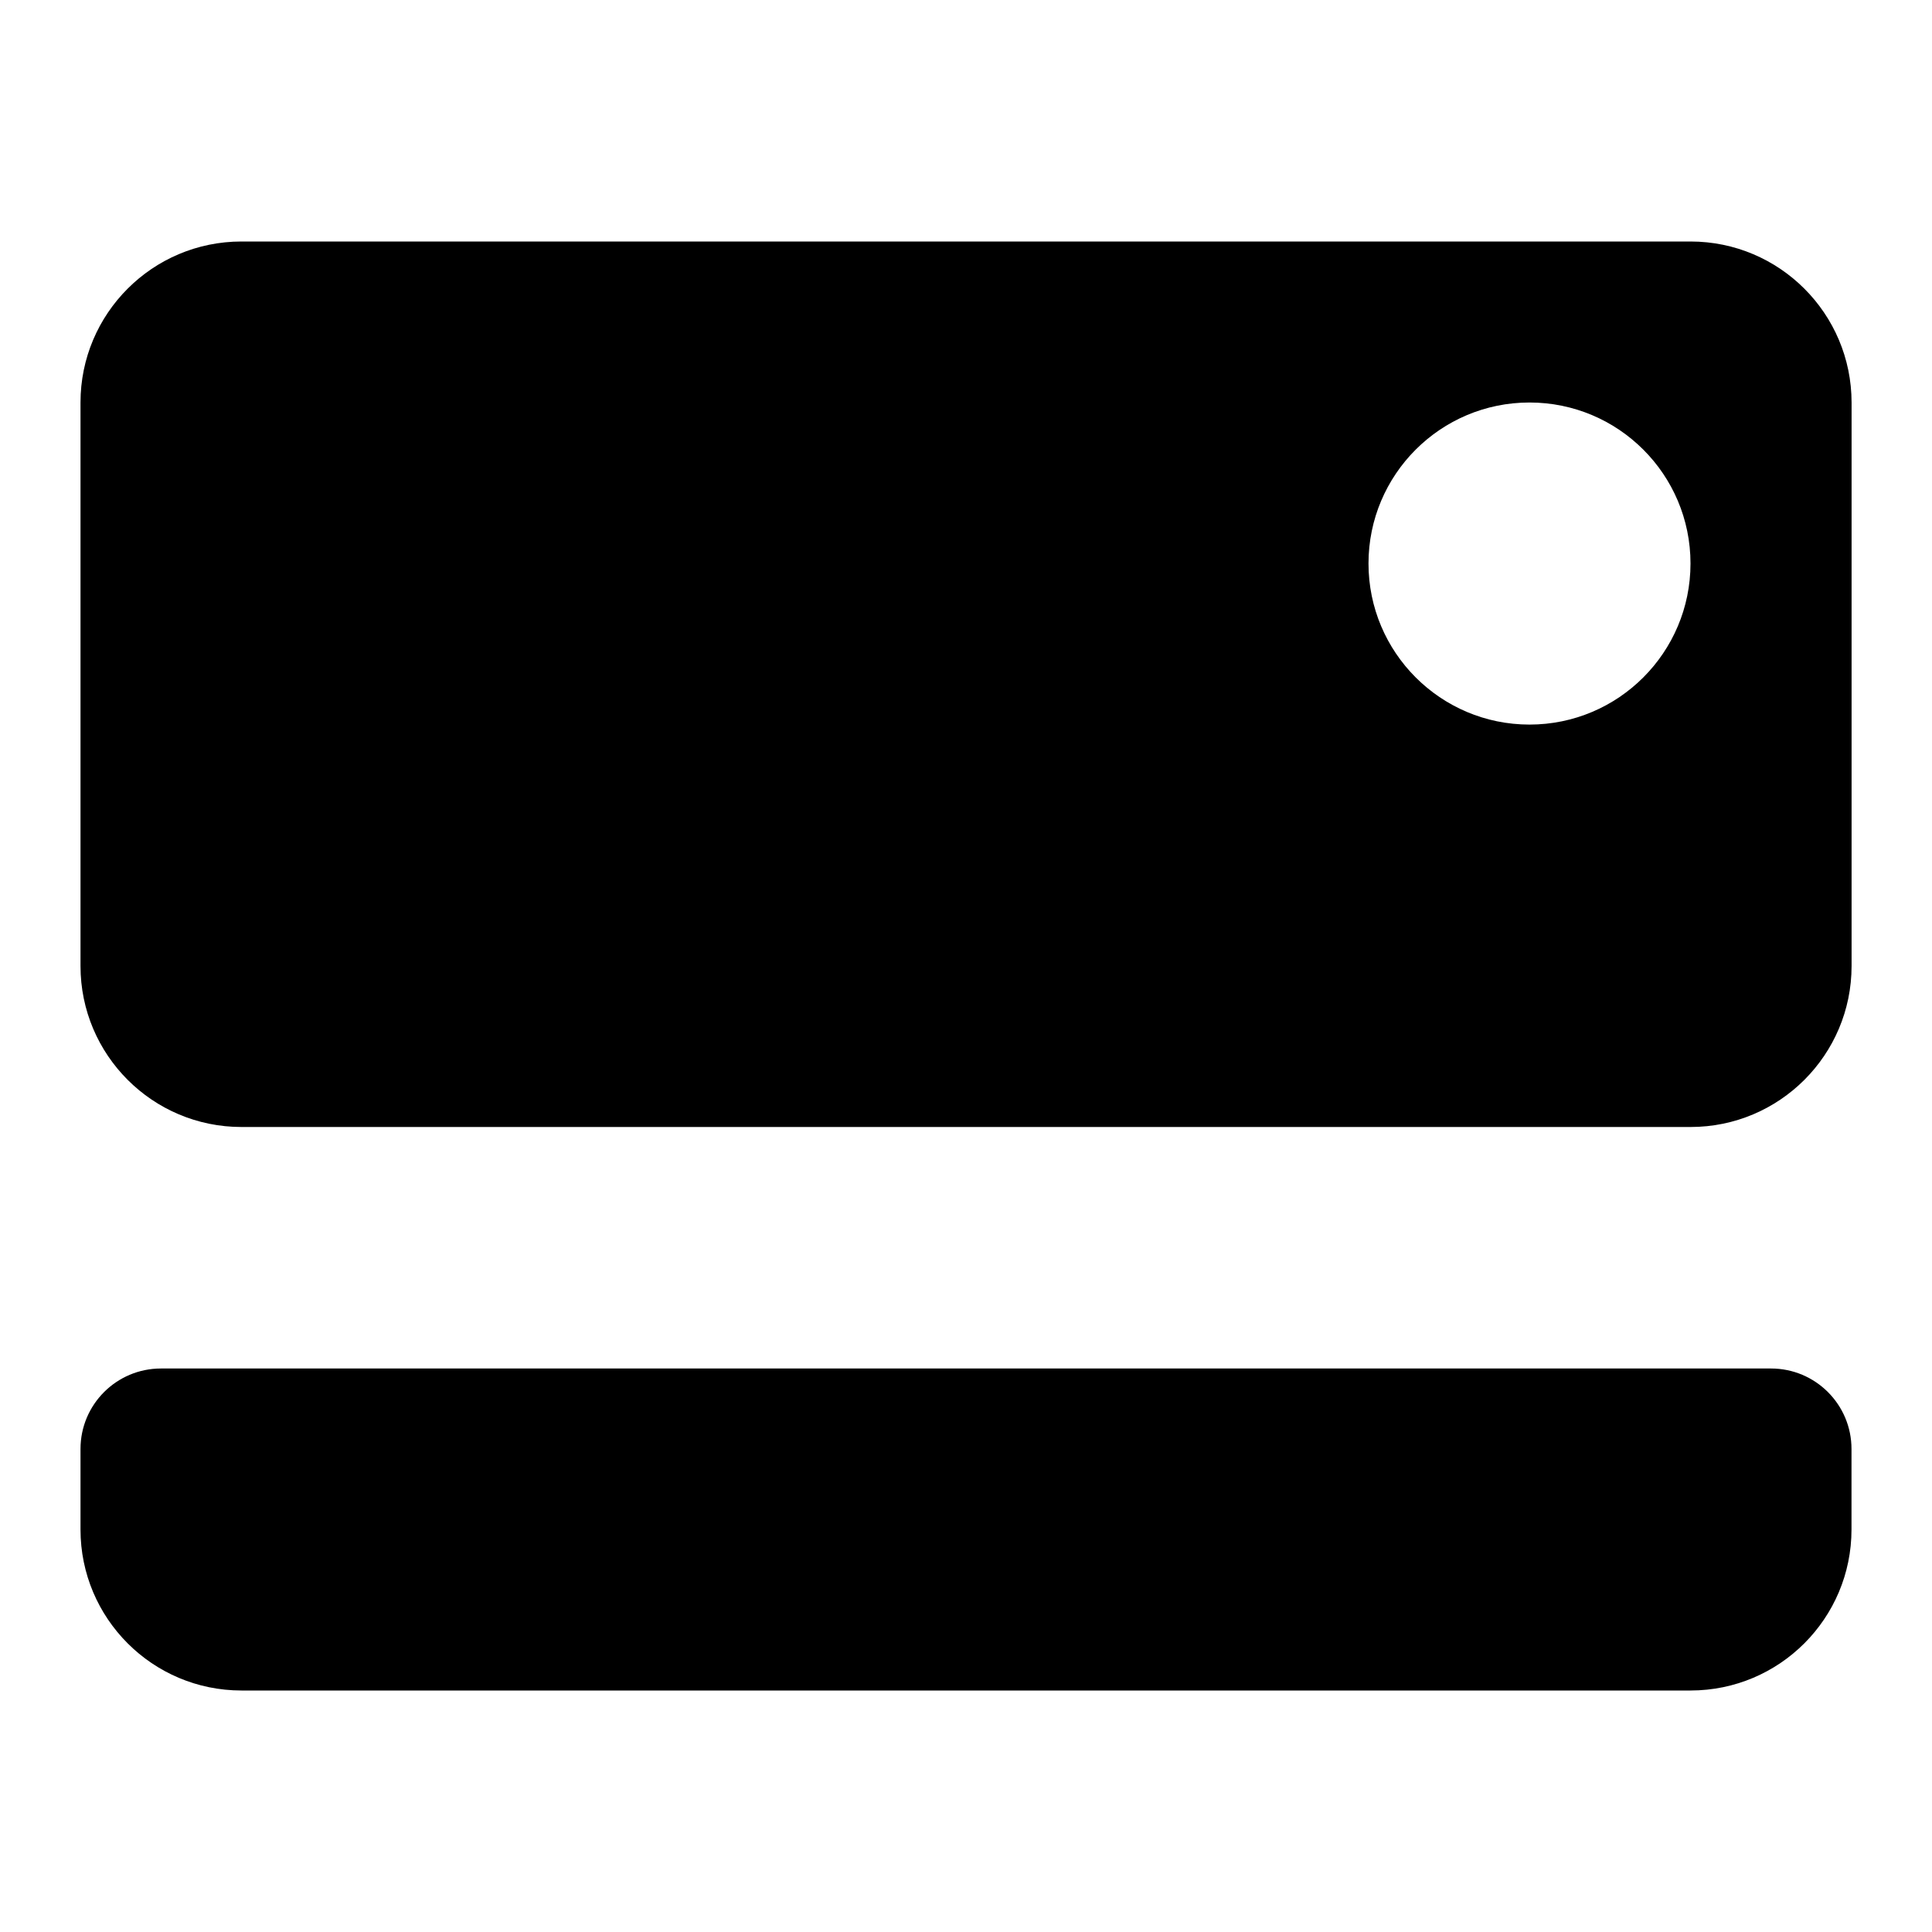
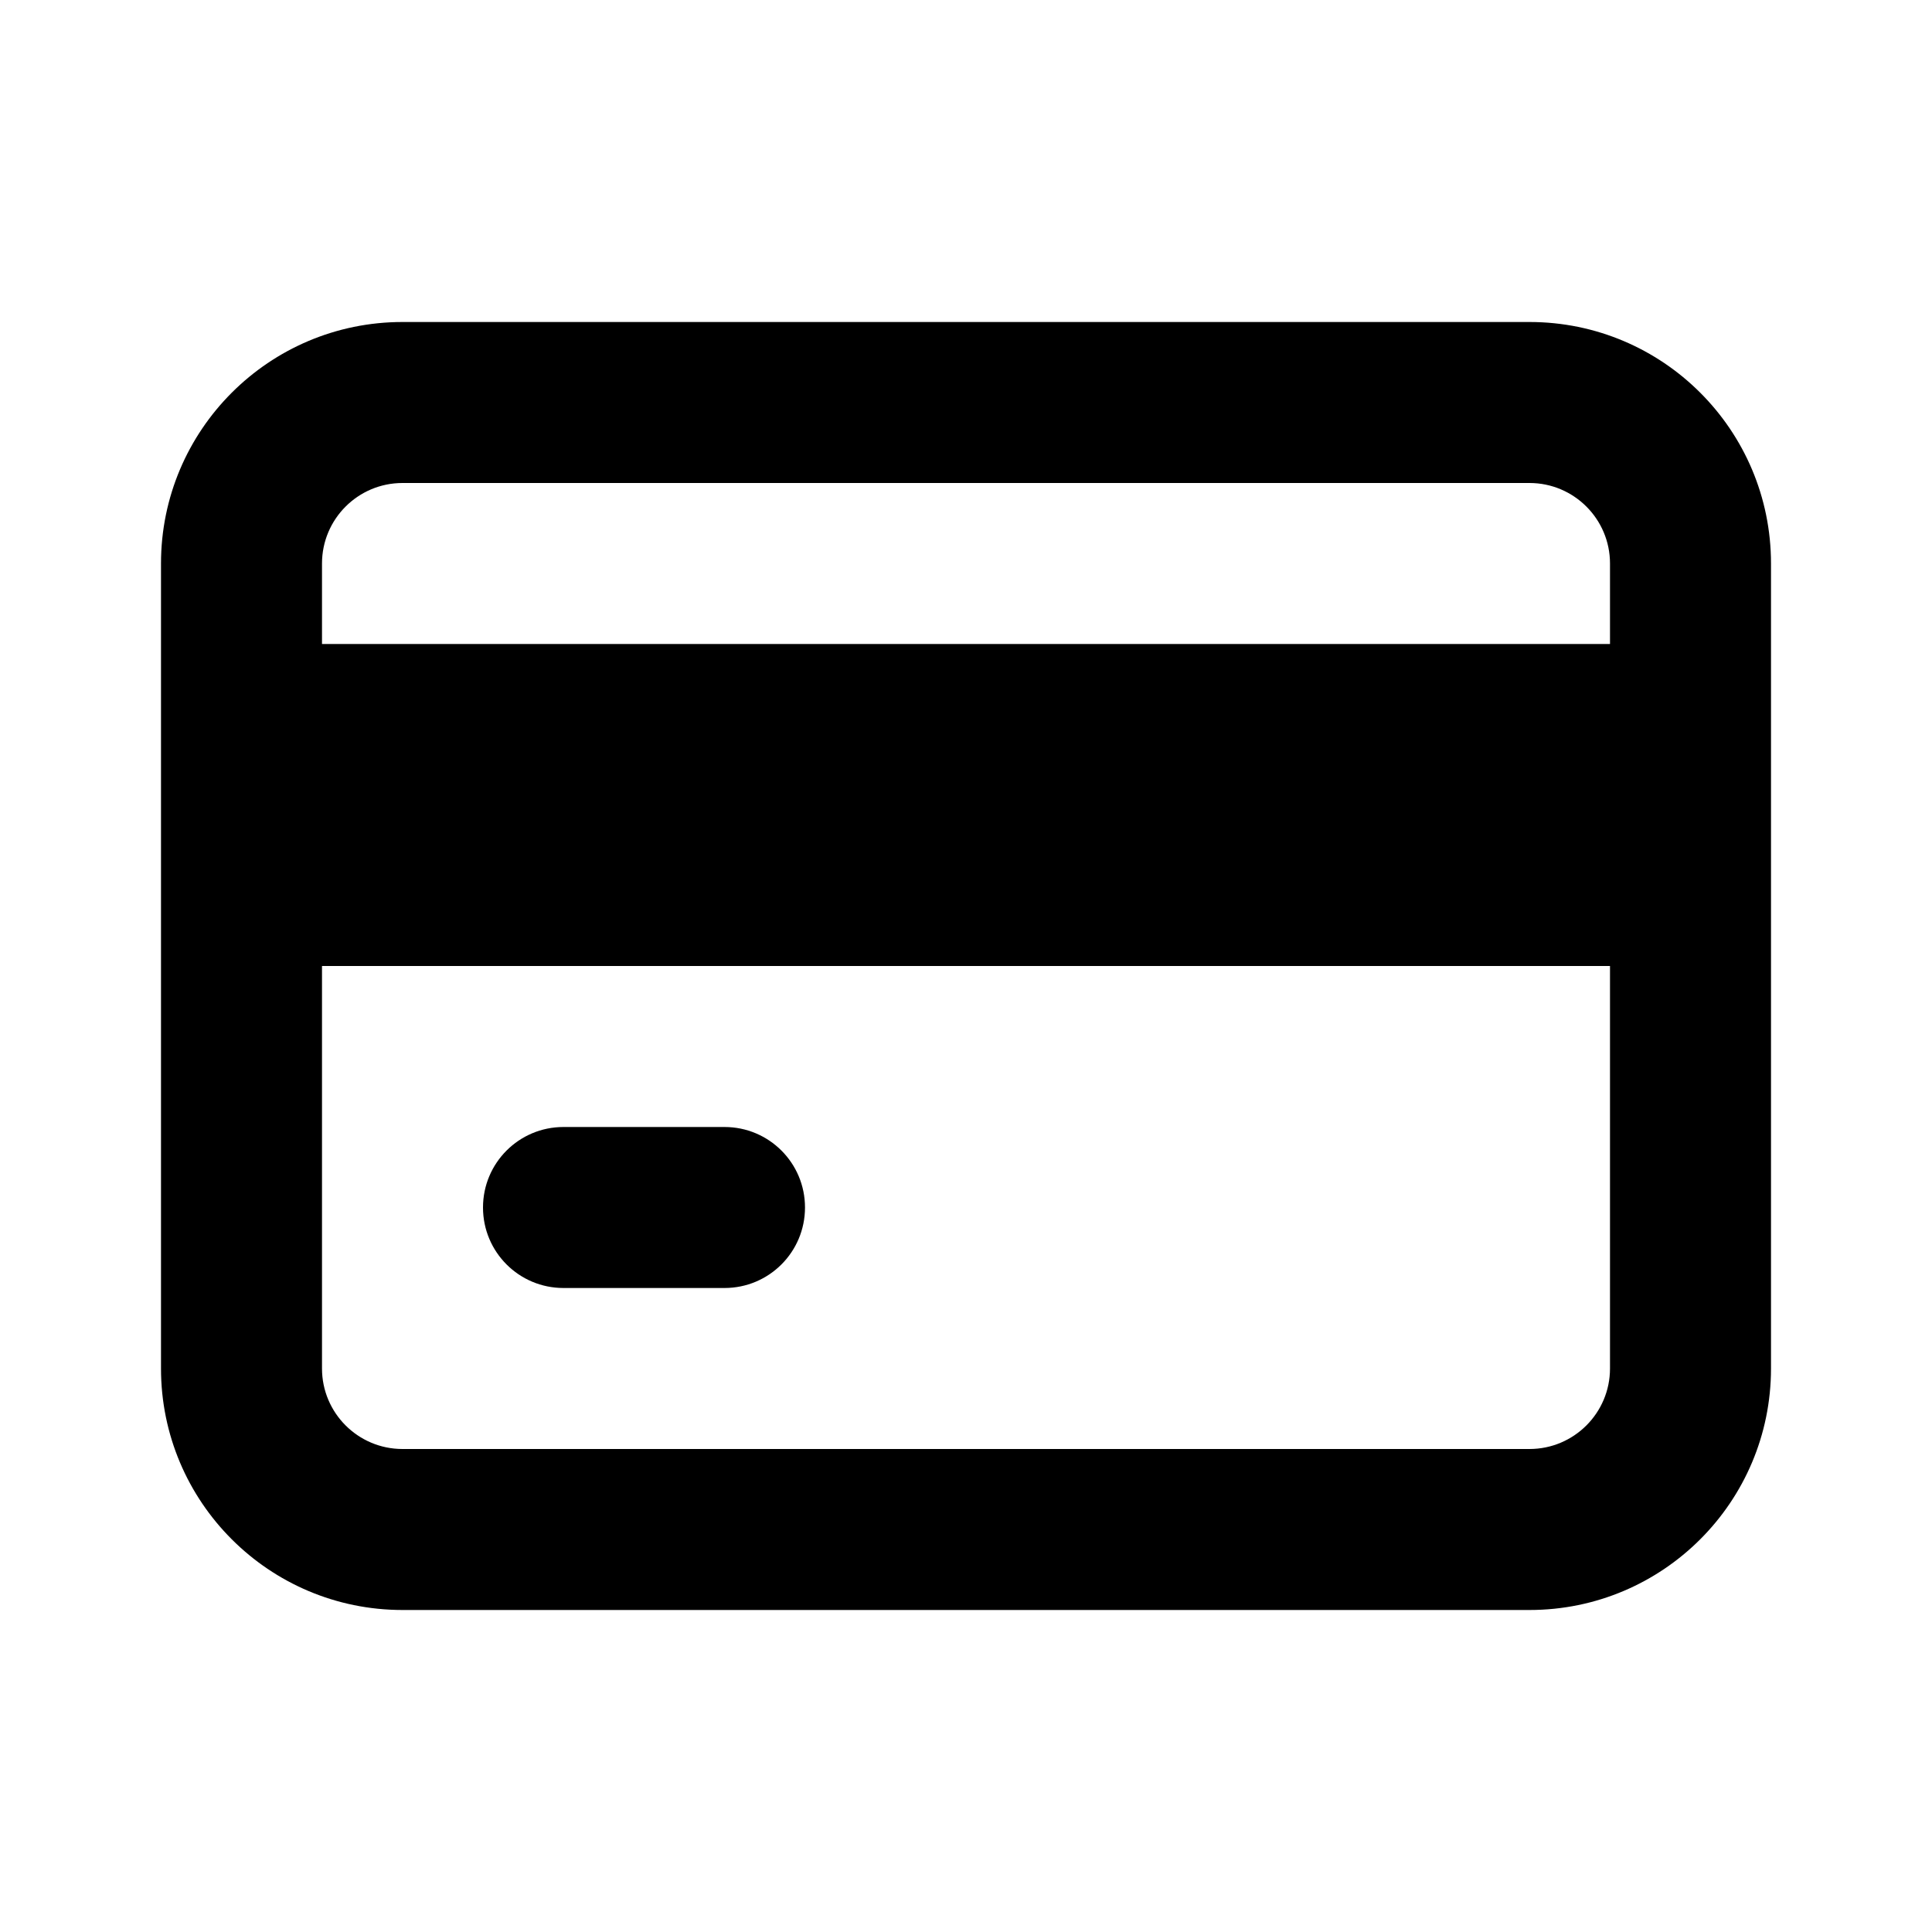
- <svg xmlns="http://www.w3.org/2000/svg" version="1.1" id="Layer_2" x="0px" y="0px" width="24px" height="24px" viewBox="0 0 24 24" enable-background="new 0 0 24 24" xml:space="preserve">
-   <path id="_x32_4px" d="M22,17H2c-0.552,0-1,0.447-1,1v1c0,1.104,0.895,2,2,2c0.003,0,17.997,0,18,0c1.105,0,2-0.896,2-2v-1  C23,17.447,22.552,17,22,17z M21,3H3l0,0C1.895,3,1,3.896,1,5v7c0,1.104,0.895,2,2,2c0.003,0,0.006,0,0.01,0c0,0,17.987,0,17.991,0  c1.104,0,2-0.896,2-2V5C23,3.896,22.105,3,21,3z M19,9.001c-1.104,0-2-0.896-2-2.001c0-1.104,0.895-2,2-2s2,0.896,2,2  S20.105,9.001,19,9.001z" />
+ <svg width="24" height="24" viewBox="0 0 24 24">
+   <path fill-rule="evenodd" d="M4,8 L4,7 C4,6.448 4.448,6 5,6 L19,6 C19.552,6 20,6.448 20,7 L20,8 L4,8 Z M20,17 C20,17.552 19.552,18 19,18 L5,18 C4.448,18 4,17.552 4,17 L4,12 L20,12 L20,17 Z M19,4 C20.657,4 22,5.343 22,7 L22,8 L22,12 L22,17 C22,18.657 20.657,20 19,20 L5,20 C3.343,20 2,18.657 2,17 L2,12 L2,8 L2,7 C2,5.343 3.343,4 5,4 L19,4 Z M7,16 L9,16 C9.553,16 10,15.553 10,15 C10,14.447 9.553,14 9,14 L7,14 C6.447,14 6,14.447 6,15 C6,15.553 6.447,16 7,16 Z" />
</svg>
